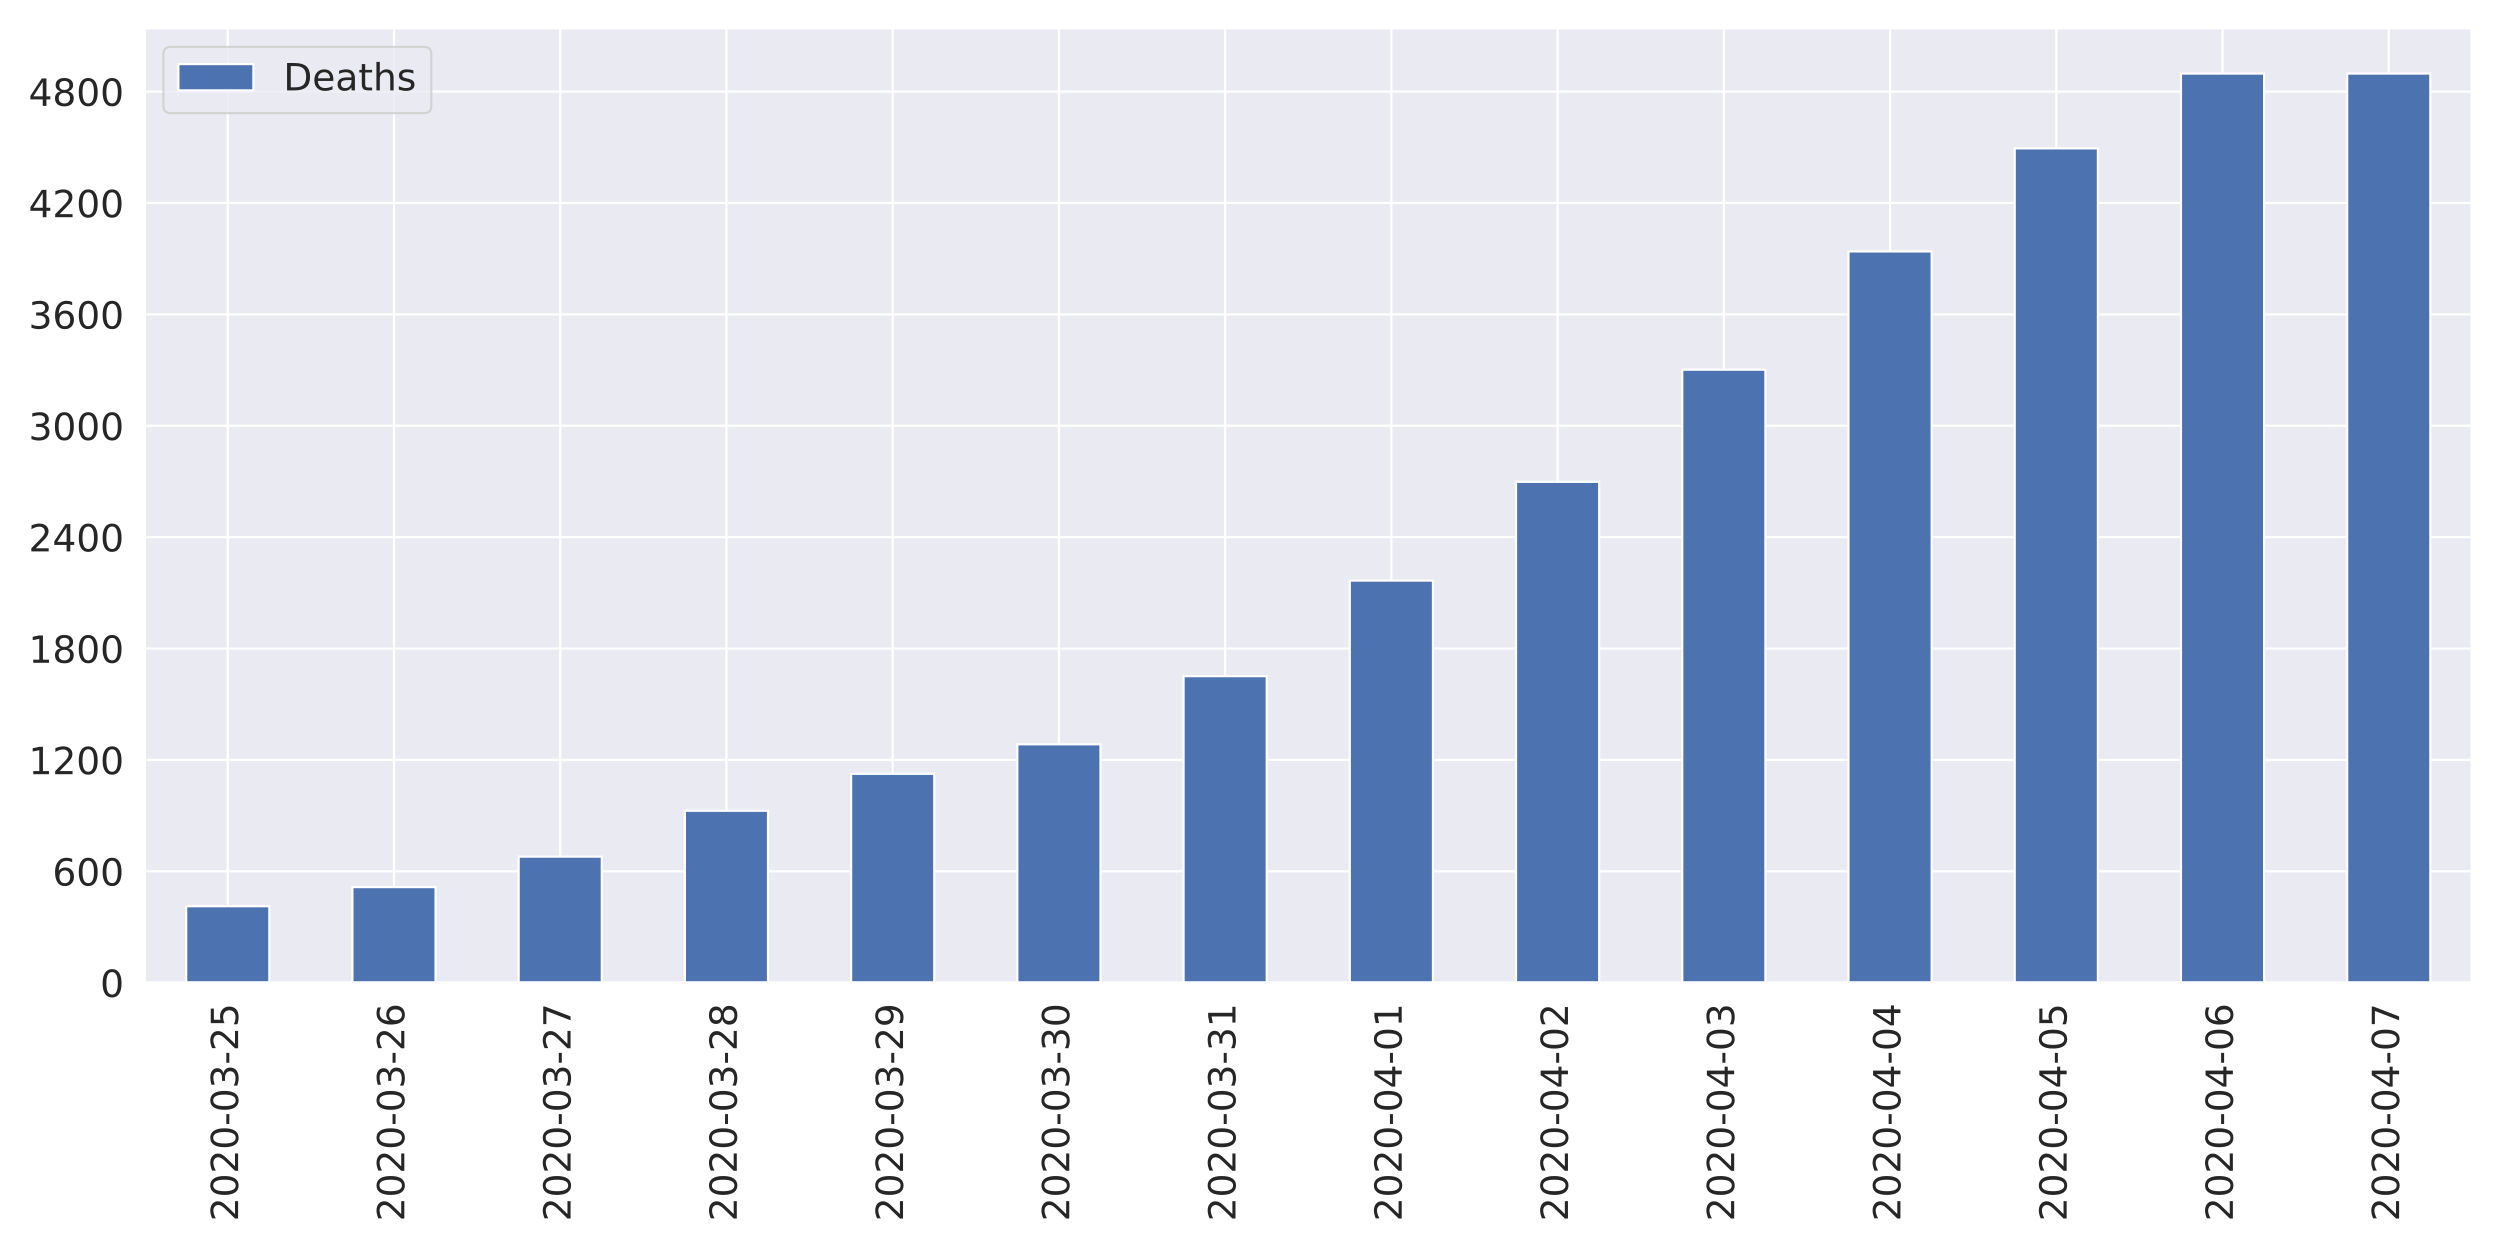
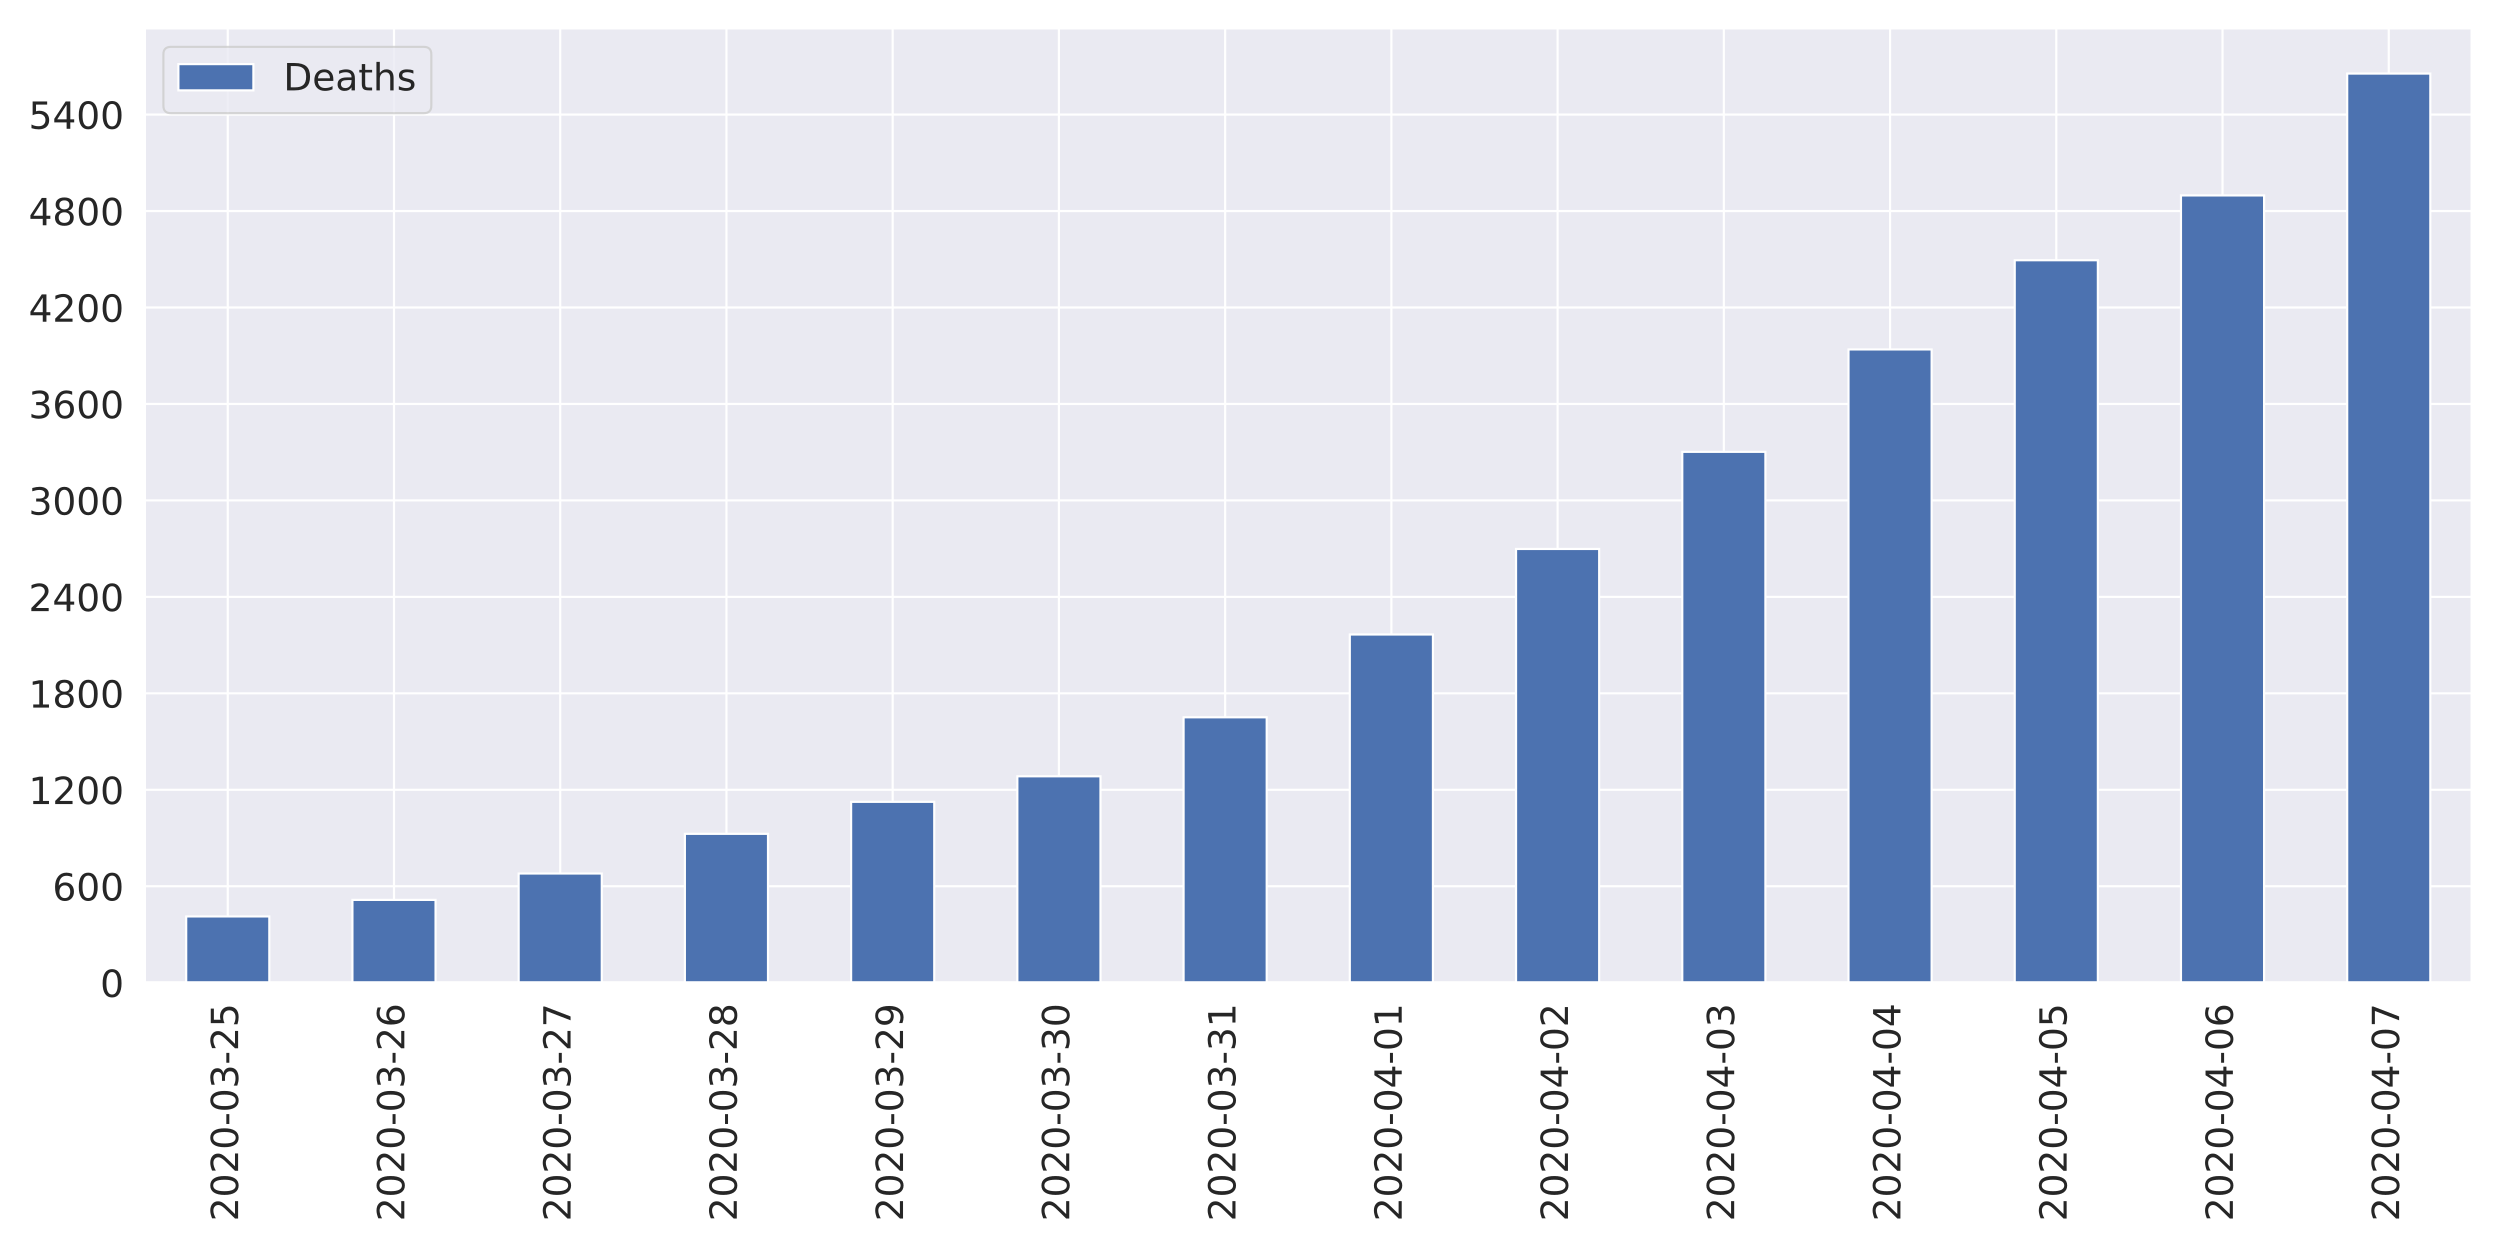
<svg xmlns="http://www.w3.org/2000/svg" xmlns:xlink="http://www.w3.org/1999/xlink" height="576pt" version="1.1" viewBox="0 0 1152 576" width="1152pt">
  <defs>
    <style type="text/css">
*{stroke-linecap:butt;stroke-linejoin:round;}
  </style>
  </defs>
  <g id="figure_1">
    <g id="patch_1">
      <path d="M 0 576  L 1152 576  L 1152 0  L 0 0  z " style="fill:#ffffff;" />
    </g>
    <g id="axes_1">
      <g id="patch_2">
        <path d="M 66.65 452.83  L 1139.04 452.83  L 1139.04 12.96  L 66.65 12.96  z " style="fill:#eaeaf2;" />
      </g>
      <g id="matplotlib.axis_1">
        <g id="xtick_1">
          <g id="line2d_1">
            <path clip-path="url(#pb2863434e6)" d="M 104.95 452.83  L 104.95 12.96  " style="fill:none;stroke:#ffffff;stroke-linecap:round;" />
          </g>
          <g id="text_1">
            <defs>
              <path d="M 19.188 8.297  L 53.609 8.297  L 53.609 0  L 7.328 0  L 7.328 8.297  Q 12.938 14.109 22.625 23.891  Q 32.328 33.688 34.812 36.531  Q 39.547 41.844 41.422 45.531  Q 43.312 49.219 43.312 52.781  Q 43.312 58.594 39.234 62.25  Q 35.156 65.922 28.609 65.922  Q 23.969 65.922 18.812 64.312  Q 13.672 62.703 7.812 59.422  L 7.812 69.391  Q 13.766 71.781 18.938 73  Q 24.125 74.219 28.422 74.219  Q 39.75 74.219 46.484 68.547  Q 53.219 62.891 53.219 53.422  Q 53.219 48.922 51.531 44.891  Q 49.859 40.875 45.406 35.406  Q 44.188 33.984 37.641 27.219  Q 31.109 20.453 19.188 8.297  z " id="DejaVuSans-50" />
              <path d="M 31.781 66.406  Q 24.172 66.406 20.328 58.906  Q 16.5 51.422 16.5 36.375  Q 16.5 21.391 20.328 13.891  Q 24.172 6.391 31.781 6.391  Q 39.453 6.391 43.281 13.891  Q 47.125 21.391 47.125 36.375  Q 47.125 51.422 43.281 58.906  Q 39.453 66.406 31.781 66.406  z M 31.781 74.219  Q 44.047 74.219 50.516 64.516  Q 56.984 54.828 56.984 36.375  Q 56.984 17.969 50.516 8.266  Q 44.047 -1.422 31.781 -1.422  Q 19.531 -1.422 13.062 8.266  Q 6.594 17.969 6.594 36.375  Q 6.594 54.828 13.062 64.516  Q 19.531 74.219 31.781 74.219  z " id="DejaVuSans-48" />
              <path d="M 4.891 31.391  L 31.203 31.391  L 31.203 23.391  L 4.891 23.391  z " id="DejaVuSans-45" />
              <path d="M 40.578 39.312  Q 47.656 37.797 51.625 33  Q 55.609 28.219 55.609 21.188  Q 55.609 10.406 48.188 4.484  Q 40.766 -1.422 27.094 -1.422  Q 22.516 -1.422 17.656 -0.516  Q 12.797 0.391 7.625 2.203  L 7.625 11.719  Q 11.719 9.328 16.594 8.109  Q 21.484 6.891 26.812 6.891  Q 36.078 6.891 40.938 10.547  Q 45.797 14.203 45.797 21.188  Q 45.797 27.641 41.281 31.266  Q 36.766 34.906 28.719 34.906  L 20.219 34.906  L 20.219 43.016  L 29.109 43.016  Q 36.375 43.016 40.234 45.922  Q 44.094 48.828 44.094 54.297  Q 44.094 59.906 40.109 62.906  Q 36.141 65.922 28.719 65.922  Q 24.656 65.922 20.016 65.031  Q 15.375 64.156 9.812 62.312  L 9.812 71.094  Q 15.438 72.656 20.344 73.438  Q 25.25 74.219 29.594 74.219  Q 40.828 74.219 47.359 69.109  Q 53.906 64.016 53.906 55.328  Q 53.906 49.266 50.438 45.094  Q 46.969 40.922 40.578 39.312  z " id="DejaVuSans-51" />
              <path d="M 10.797 72.906  L 49.516 72.906  L 49.516 64.594  L 19.828 64.594  L 19.828 46.734  Q 21.969 47.469 24.109 47.828  Q 26.266 48.188 28.422 48.188  Q 40.625 48.188 47.75 41.5  Q 54.891 34.812 54.891 23.391  Q 54.891 11.625 47.562 5.094  Q 40.234 -1.422 26.906 -1.422  Q 22.312 -1.422 17.547 -0.641  Q 12.797 0.141 7.719 1.703  L 7.719 11.625  Q 12.109 9.234 16.797 8.062  Q 21.484 6.891 26.703 6.891  Q 35.156 6.891 40.078 11.328  Q 45.016 15.766 45.016 23.391  Q 45.016 31 40.078 35.438  Q 35.156 39.891 26.703 39.891  Q 22.75 39.891 18.812 39.016  Q 14.891 38.141 10.797 36.281  z " id="DejaVuSans-53" />
            </defs>
            <g style="fill:#262626;" transform="translate(109.7178 562.7538)rotate(-90)scale(0.1728 -0.1728)">
              <use xlink:href="#DejaVuSans-50" />
              <use x="63.623" xlink:href="#DejaVuSans-48" />
              <use x="127.246" xlink:href="#DejaVuSans-50" />
              <use x="190.869" xlink:href="#DejaVuSans-48" />
              <use x="254.492" xlink:href="#DejaVuSans-45" />
              <use x="290.576" xlink:href="#DejaVuSans-48" />
              <use x="354.199" xlink:href="#DejaVuSans-51" />
              <use x="417.822" xlink:href="#DejaVuSans-45" />
              <use x="453.906" xlink:href="#DejaVuSans-50" />
              <use x="517.529" xlink:href="#DejaVuSans-53" />
            </g>
          </g>
        </g>
        <g id="xtick_2">
          <g id="line2d_2">
            <path clip-path="url(#pb2863434e6)" d="M 181.549 452.83  L 181.549 12.96  " style="fill:none;stroke:#ffffff;stroke-linecap:round;" />
          </g>
          <g id="text_2">
            <defs>
              <path d="M 33.016 40.375  Q 26.375 40.375 22.484 35.828  Q 18.609 31.297 18.609 23.391  Q 18.609 15.531 22.484 10.953  Q 26.375 6.391 33.016 6.391  Q 39.656 6.391 43.531 10.953  Q 47.406 15.531 47.406 23.391  Q 47.406 31.297 43.531 35.828  Q 39.656 40.375 33.016 40.375  z M 52.594 71.297  L 52.594 62.312  Q 48.875 64.062 45.094 64.984  Q 41.312 65.922 37.594 65.922  Q 27.828 65.922 22.672 59.328  Q 17.531 52.734 16.797 39.406  Q 19.672 43.656 24.016 45.922  Q 28.375 48.188 33.594 48.188  Q 44.578 48.188 50.953 41.516  Q 57.328 34.859 57.328 23.391  Q 57.328 12.156 50.688 5.359  Q 44.047 -1.422 33.016 -1.422  Q 20.359 -1.422 13.672 8.266  Q 6.984 17.969 6.984 36.375  Q 6.984 53.656 15.188 63.938  Q 23.391 74.219 37.203 74.219  Q 40.922 74.219 44.703 73.484  Q 48.484 72.75 52.594 71.297  z " id="DejaVuSans-54" />
            </defs>
            <g style="fill:#262626;" transform="translate(186.3171 562.7538)rotate(-90)scale(0.1728 -0.1728)">
              <use xlink:href="#DejaVuSans-50" />
              <use x="63.623" xlink:href="#DejaVuSans-48" />
              <use x="127.246" xlink:href="#DejaVuSans-50" />
              <use x="190.869" xlink:href="#DejaVuSans-48" />
              <use x="254.492" xlink:href="#DejaVuSans-45" />
              <use x="290.576" xlink:href="#DejaVuSans-48" />
              <use x="354.199" xlink:href="#DejaVuSans-51" />
              <use x="417.822" xlink:href="#DejaVuSans-45" />
              <use x="453.906" xlink:href="#DejaVuSans-50" />
              <use x="517.529" xlink:href="#DejaVuSans-54" />
            </g>
          </g>
        </g>
        <g id="xtick_3">
          <g id="line2d_3">
            <path clip-path="url(#pb2863434e6)" d="M 258.148 452.83  L 258.148 12.96  " style="fill:none;stroke:#ffffff;stroke-linecap:round;" />
          </g>
          <g id="text_3">
            <defs>
              <path d="M 8.203 72.906  L 55.078 72.906  L 55.078 68.703  L 28.609 0  L 18.312 0  L 43.219 64.594  L 8.203 64.594  z " id="DejaVuSans-55" />
            </defs>
            <g style="fill:#262626;" transform="translate(262.9164 562.7538)rotate(-90)scale(0.1728 -0.1728)">
              <use xlink:href="#DejaVuSans-50" />
              <use x="63.623" xlink:href="#DejaVuSans-48" />
              <use x="127.246" xlink:href="#DejaVuSans-50" />
              <use x="190.869" xlink:href="#DejaVuSans-48" />
              <use x="254.492" xlink:href="#DejaVuSans-45" />
              <use x="290.576" xlink:href="#DejaVuSans-48" />
              <use x="354.199" xlink:href="#DejaVuSans-51" />
              <use x="417.822" xlink:href="#DejaVuSans-45" />
              <use x="453.906" xlink:href="#DejaVuSans-50" />
              <use x="517.529" xlink:href="#DejaVuSans-55" />
            </g>
          </g>
        </g>
        <g id="xtick_4">
          <g id="line2d_4">
            <path clip-path="url(#pb2863434e6)" d="M 334.748 452.83  L 334.748 12.96  " style="fill:none;stroke:#ffffff;stroke-linecap:round;" />
          </g>
          <g id="text_4">
            <defs>
              <path d="M 31.781 34.625  Q 24.75 34.625 20.719 30.859  Q 16.703 27.094 16.703 20.516  Q 16.703 13.922 20.719 10.156  Q 24.75 6.391 31.781 6.391  Q 38.812 6.391 42.859 10.172  Q 46.922 13.969 46.922 20.516  Q 46.922 27.094 42.891 30.859  Q 38.875 34.625 31.781 34.625  z M 21.922 38.812  Q 15.578 40.375 12.031 44.719  Q 8.5 49.078 8.5 55.328  Q 8.5 64.062 14.719 69.141  Q 20.953 74.219 31.781 74.219  Q 42.672 74.219 48.875 69.141  Q 55.078 64.062 55.078 55.328  Q 55.078 49.078 51.531 44.719  Q 48 40.375 41.703 38.812  Q 48.828 37.156 52.797 32.312  Q 56.781 27.484 56.781 20.516  Q 56.781 9.906 50.312 4.234  Q 43.844 -1.422 31.781 -1.422  Q 19.734 -1.422 13.25 4.234  Q 6.781 9.906 6.781 20.516  Q 6.781 27.484 10.781 32.312  Q 14.797 37.156 21.922 38.812  z M 18.312 54.391  Q 18.312 48.734 21.844 45.562  Q 25.391 42.391 31.781 42.391  Q 38.141 42.391 41.719 45.562  Q 45.312 48.734 45.312 54.391  Q 45.312 60.062 41.719 63.234  Q 38.141 66.406 31.781 66.406  Q 25.391 66.406 21.844 63.234  Q 18.312 60.062 18.312 54.391  z " id="DejaVuSans-56" />
            </defs>
            <g style="fill:#262626;" transform="translate(339.5157 562.7538)rotate(-90)scale(0.1728 -0.1728)">
              <use xlink:href="#DejaVuSans-50" />
              <use x="63.623" xlink:href="#DejaVuSans-48" />
              <use x="127.246" xlink:href="#DejaVuSans-50" />
              <use x="190.869" xlink:href="#DejaVuSans-48" />
              <use x="254.492" xlink:href="#DejaVuSans-45" />
              <use x="290.576" xlink:href="#DejaVuSans-48" />
              <use x="354.199" xlink:href="#DejaVuSans-51" />
              <use x="417.822" xlink:href="#DejaVuSans-45" />
              <use x="453.906" xlink:href="#DejaVuSans-50" />
              <use x="517.529" xlink:href="#DejaVuSans-56" />
            </g>
          </g>
        </g>
        <g id="xtick_5">
          <g id="line2d_5">
            <path clip-path="url(#pb2863434e6)" d="M 411.347 452.83  L 411.347 12.96  " style="fill:none;stroke:#ffffff;stroke-linecap:round;" />
          </g>
          <g id="text_5">
            <defs>
              <path d="M 10.984 1.516  L 10.984 10.5  Q 14.703 8.734 18.5 7.812  Q 22.312 6.891 25.984 6.891  Q 35.75 6.891 40.891 13.453  Q 46.047 20.016 46.781 33.406  Q 43.953 29.203 39.594 26.953  Q 35.25 24.703 29.984 24.703  Q 19.047 24.703 12.672 31.312  Q 6.297 37.938 6.297 49.422  Q 6.297 60.641 12.938 67.422  Q 19.578 74.219 30.609 74.219  Q 43.266 74.219 49.922 64.516  Q 56.594 54.828 56.594 36.375  Q 56.594 19.141 48.406 8.859  Q 40.234 -1.422 26.422 -1.422  Q 22.703 -1.422 18.891 -0.688  Q 15.094 0.047 10.984 1.516  z M 30.609 32.422  Q 37.25 32.422 41.125 36.953  Q 45.016 41.5 45.016 49.422  Q 45.016 57.281 41.125 61.844  Q 37.25 66.406 30.609 66.406  Q 23.969 66.406 20.094 61.844  Q 16.219 57.281 16.219 49.422  Q 16.219 41.5 20.094 36.953  Q 23.969 32.422 30.609 32.422  z " id="DejaVuSans-57" />
            </defs>
            <g style="fill:#262626;" transform="translate(416.115 562.7538)rotate(-90)scale(0.1728 -0.1728)">
              <use xlink:href="#DejaVuSans-50" />
              <use x="63.623" xlink:href="#DejaVuSans-48" />
              <use x="127.246" xlink:href="#DejaVuSans-50" />
              <use x="190.869" xlink:href="#DejaVuSans-48" />
              <use x="254.492" xlink:href="#DejaVuSans-45" />
              <use x="290.576" xlink:href="#DejaVuSans-48" />
              <use x="354.199" xlink:href="#DejaVuSans-51" />
              <use x="417.822" xlink:href="#DejaVuSans-45" />
              <use x="453.906" xlink:href="#DejaVuSans-50" />
              <use x="517.529" xlink:href="#DejaVuSans-57" />
            </g>
          </g>
        </g>
        <g id="xtick_6">
          <g id="line2d_6">
            <path clip-path="url(#pb2863434e6)" d="M 487.946 452.83  L 487.946 12.96  " style="fill:none;stroke:#ffffff;stroke-linecap:round;" />
          </g>
          <g id="text_6">
            <g style="fill:#262626;" transform="translate(492.7143 562.7538)rotate(-90)scale(0.1728 -0.1728)">
              <use xlink:href="#DejaVuSans-50" />
              <use x="63.623" xlink:href="#DejaVuSans-48" />
              <use x="127.246" xlink:href="#DejaVuSans-50" />
              <use x="190.869" xlink:href="#DejaVuSans-48" />
              <use x="254.492" xlink:href="#DejaVuSans-45" />
              <use x="290.576" xlink:href="#DejaVuSans-48" />
              <use x="354.199" xlink:href="#DejaVuSans-51" />
              <use x="417.822" xlink:href="#DejaVuSans-45" />
              <use x="453.906" xlink:href="#DejaVuSans-51" />
              <use x="517.529" xlink:href="#DejaVuSans-48" />
            </g>
          </g>
        </g>
        <g id="xtick_7">
          <g id="line2d_7">
            <path clip-path="url(#pb2863434e6)" d="M 564.545 452.83  L 564.545 12.96  " style="fill:none;stroke:#ffffff;stroke-linecap:round;" />
          </g>
          <g id="text_7">
            <defs>
              <path d="M 12.406 8.297  L 28.516 8.297  L 28.516 63.922  L 10.984 60.406  L 10.984 69.391  L 28.422 72.906  L 38.281 72.906  L 38.281 8.297  L 54.391 8.297  L 54.391 0  L 12.406 0  z " id="DejaVuSans-49" />
            </defs>
            <g style="fill:#262626;" transform="translate(569.3136 562.7538)rotate(-90)scale(0.1728 -0.1728)">
              <use xlink:href="#DejaVuSans-50" />
              <use x="63.623" xlink:href="#DejaVuSans-48" />
              <use x="127.246" xlink:href="#DejaVuSans-50" />
              <use x="190.869" xlink:href="#DejaVuSans-48" />
              <use x="254.492" xlink:href="#DejaVuSans-45" />
              <use x="290.576" xlink:href="#DejaVuSans-48" />
              <use x="354.199" xlink:href="#DejaVuSans-51" />
              <use x="417.822" xlink:href="#DejaVuSans-45" />
              <use x="453.906" xlink:href="#DejaVuSans-51" />
              <use x="517.529" xlink:href="#DejaVuSans-49" />
            </g>
          </g>
        </g>
        <g id="xtick_8">
          <g id="line2d_8">
            <path clip-path="url(#pb2863434e6)" d="M 641.145 452.83  L 641.145 12.96  " style="fill:none;stroke:#ffffff;stroke-linecap:round;" />
          </g>
          <g id="text_8">
            <defs>
              <path d="M 37.797 64.312  L 12.891 25.391  L 37.797 25.391  z M 35.203 72.906  L 47.609 72.906  L 47.609 25.391  L 58.016 25.391  L 58.016 17.188  L 47.609 17.188  L 47.609 0  L 37.797 0  L 37.797 17.188  L 4.891 17.188  L 4.891 26.703  z " id="DejaVuSans-52" />
            </defs>
            <g style="fill:#262626;" transform="translate(645.9128 562.7538)rotate(-90)scale(0.1728 -0.1728)">
              <use xlink:href="#DejaVuSans-50" />
              <use x="63.623" xlink:href="#DejaVuSans-48" />
              <use x="127.246" xlink:href="#DejaVuSans-50" />
              <use x="190.869" xlink:href="#DejaVuSans-48" />
              <use x="254.492" xlink:href="#DejaVuSans-45" />
              <use x="290.576" xlink:href="#DejaVuSans-48" />
              <use x="354.199" xlink:href="#DejaVuSans-52" />
              <use x="417.822" xlink:href="#DejaVuSans-45" />
              <use x="453.906" xlink:href="#DejaVuSans-48" />
              <use x="517.529" xlink:href="#DejaVuSans-49" />
            </g>
          </g>
        </g>
        <g id="xtick_9">
          <g id="line2d_9">
            <path clip-path="url(#pb2863434e6)" d="M 717.744 452.83  L 717.744 12.96  " style="fill:none;stroke:#ffffff;stroke-linecap:round;" />
          </g>
          <g id="text_9">
            <g style="fill:#262626;" transform="translate(722.5121 562.7538)rotate(-90)scale(0.1728 -0.1728)">
              <use xlink:href="#DejaVuSans-50" />
              <use x="63.623" xlink:href="#DejaVuSans-48" />
              <use x="127.246" xlink:href="#DejaVuSans-50" />
              <use x="190.869" xlink:href="#DejaVuSans-48" />
              <use x="254.492" xlink:href="#DejaVuSans-45" />
              <use x="290.576" xlink:href="#DejaVuSans-48" />
              <use x="354.199" xlink:href="#DejaVuSans-52" />
              <use x="417.822" xlink:href="#DejaVuSans-45" />
              <use x="453.906" xlink:href="#DejaVuSans-48" />
              <use x="517.529" xlink:href="#DejaVuSans-50" />
            </g>
          </g>
        </g>
        <g id="xtick_10">
          <g id="line2d_10">
            <path clip-path="url(#pb2863434e6)" d="M 794.343 452.83  L 794.343 12.96  " style="fill:none;stroke:#ffffff;stroke-linecap:round;" />
          </g>
          <g id="text_10">
            <g style="fill:#262626;" transform="translate(799.1114 562.7538)rotate(-90)scale(0.1728 -0.1728)">
              <use xlink:href="#DejaVuSans-50" />
              <use x="63.623" xlink:href="#DejaVuSans-48" />
              <use x="127.246" xlink:href="#DejaVuSans-50" />
              <use x="190.869" xlink:href="#DejaVuSans-48" />
              <use x="254.492" xlink:href="#DejaVuSans-45" />
              <use x="290.576" xlink:href="#DejaVuSans-48" />
              <use x="354.199" xlink:href="#DejaVuSans-52" />
              <use x="417.822" xlink:href="#DejaVuSans-45" />
              <use x="453.906" xlink:href="#DejaVuSans-48" />
              <use x="517.529" xlink:href="#DejaVuSans-51" />
            </g>
          </g>
        </g>
        <g id="xtick_11">
          <g id="line2d_11">
            <path clip-path="url(#pb2863434e6)" d="M 870.942 452.83  L 870.942 12.96  " style="fill:none;stroke:#ffffff;stroke-linecap:round;" />
          </g>
          <g id="text_11">
            <g style="fill:#262626;" transform="translate(875.7107 562.7538)rotate(-90)scale(0.1728 -0.1728)">
              <use xlink:href="#DejaVuSans-50" />
              <use x="63.623" xlink:href="#DejaVuSans-48" />
              <use x="127.246" xlink:href="#DejaVuSans-50" />
              <use x="190.869" xlink:href="#DejaVuSans-48" />
              <use x="254.492" xlink:href="#DejaVuSans-45" />
              <use x="290.576" xlink:href="#DejaVuSans-48" />
              <use x="354.199" xlink:href="#DejaVuSans-52" />
              <use x="417.822" xlink:href="#DejaVuSans-45" />
              <use x="453.906" xlink:href="#DejaVuSans-48" />
              <use x="517.529" xlink:href="#DejaVuSans-52" />
            </g>
          </g>
        </g>
        <g id="xtick_12">
          <g id="line2d_12">
            <path clip-path="url(#pb2863434e6)" d="M 947.542 452.83  L 947.542 12.96  " style="fill:none;stroke:#ffffff;stroke-linecap:round;" />
          </g>
          <g id="text_12">
            <g style="fill:#262626;" transform="translate(952.31 562.7538)rotate(-90)scale(0.1728 -0.1728)">
              <use xlink:href="#DejaVuSans-50" />
              <use x="63.623" xlink:href="#DejaVuSans-48" />
              <use x="127.246" xlink:href="#DejaVuSans-50" />
              <use x="190.869" xlink:href="#DejaVuSans-48" />
              <use x="254.492" xlink:href="#DejaVuSans-45" />
              <use x="290.576" xlink:href="#DejaVuSans-48" />
              <use x="354.199" xlink:href="#DejaVuSans-52" />
              <use x="417.822" xlink:href="#DejaVuSans-45" />
              <use x="453.906" xlink:href="#DejaVuSans-48" />
              <use x="517.529" xlink:href="#DejaVuSans-53" />
            </g>
          </g>
        </g>
        <g id="xtick_13">
          <g id="line2d_13">
            <path clip-path="url(#pb2863434e6)" d="M 1024.141 452.83  L 1024.141 12.96  " style="fill:none;stroke:#ffffff;stroke-linecap:round;" />
          </g>
          <g id="text_13">
            <g style="fill:#262626;" transform="translate(1028.909 562.7538)rotate(-90)scale(0.1728 -0.1728)">
              <use xlink:href="#DejaVuSans-50" />
              <use x="63.623" xlink:href="#DejaVuSans-48" />
              <use x="127.246" xlink:href="#DejaVuSans-50" />
              <use x="190.869" xlink:href="#DejaVuSans-48" />
              <use x="254.492" xlink:href="#DejaVuSans-45" />
              <use x="290.576" xlink:href="#DejaVuSans-48" />
              <use x="354.199" xlink:href="#DejaVuSans-52" />
              <use x="417.822" xlink:href="#DejaVuSans-45" />
              <use x="453.906" xlink:href="#DejaVuSans-48" />
              <use x="517.529" xlink:href="#DejaVuSans-54" />
            </g>
          </g>
        </g>
        <g id="xtick_14">
          <g id="line2d_14">
            <path clip-path="url(#pb2863434e6)" d="M 1100.74 452.83  L 1100.74 12.96  " style="fill:none;stroke:#ffffff;stroke-linecap:round;" />
          </g>
          <g id="text_14">
            <g style="fill:#262626;" transform="translate(1105.509 562.7538)rotate(-90)scale(0.1728 -0.1728)">
              <use xlink:href="#DejaVuSans-50" />
              <use x="63.623" xlink:href="#DejaVuSans-48" />
              <use x="127.246" xlink:href="#DejaVuSans-50" />
              <use x="190.869" xlink:href="#DejaVuSans-48" />
              <use x="254.492" xlink:href="#DejaVuSans-45" />
              <use x="290.576" xlink:href="#DejaVuSans-48" />
              <use x="354.199" xlink:href="#DejaVuSans-52" />
              <use x="417.822" xlink:href="#DejaVuSans-45" />
              <use x="453.906" xlink:href="#DejaVuSans-48" />
              <use x="517.529" xlink:href="#DejaVuSans-55" />
            </g>
          </g>
        </g>
      </g>
      <g id="matplotlib.axis_2">
        <g id="ytick_1">
          <g id="line2d_15">
            <path clip-path="url(#pb2863434e6)" d="M 66.65 452.83  L 1139.04 452.83  " style="fill:none;stroke:#ffffff;stroke-linecap:round;" />
          </g>
          <g id="text_15">
            <g style="fill:#262626;" transform="translate(46.1556 459.3951)scale(0.1728 -0.1728)">
              <use xlink:href="#DejaVuSans-48" />
            </g>
          </g>
        </g>
        <g id="ytick_2">
          <g id="line2d_16">
-             <path clip-path="url(#pb2863434e6)" d="M 66.65 401.502  L 1139.04 401.502  " style="fill:none;stroke:#ffffff;stroke-linecap:round;" />
+             <path clip-path="url(#pb2863434e6)" d="M 66.65 408.382  L 1139.04 408.382  " style="fill:none;stroke:#ffffff;stroke-linecap:round;" />
          </g>
          <g id="text_16">
-             <g style="fill:#262626;" transform="translate(24.1668 408.0668)scale(0.1728 -0.1728)">
+             <g style="fill:#262626;" transform="translate(24.1668 414.9469)scale(0.1728 -0.1728)">
              <use xlink:href="#DejaVuSans-54" />
              <use x="63.623" xlink:href="#DejaVuSans-48" />
              <use x="127.246" xlink:href="#DejaVuSans-48" />
            </g>
          </g>
        </g>
        <g id="ytick_3">
          <g id="line2d_17">
-             <path clip-path="url(#pb2863434e6)" d="M 66.65 350.174  L 1139.04 350.174  " style="fill:none;stroke:#ffffff;stroke-linecap:round;" />
+             <path clip-path="url(#pb2863434e6)" d="M 66.65 363.934  L 1139.04 363.934  " style="fill:none;stroke:#ffffff;stroke-linecap:round;" />
          </g>
          <g id="text_17">
-             <g style="fill:#262626;" transform="translate(13.1724 356.7386)scale(0.1728 -0.1728)">
+             <g style="fill:#262626;" transform="translate(13.1724 370.4988)scale(0.1728 -0.1728)">
              <use xlink:href="#DejaVuSans-49" />
              <use x="63.623" xlink:href="#DejaVuSans-50" />
              <use x="127.246" xlink:href="#DejaVuSans-48" />
              <use x="190.869" xlink:href="#DejaVuSans-48" />
            </g>
          </g>
        </g>
        <g id="ytick_4">
          <g id="line2d_18">
-             <path clip-path="url(#pb2863434e6)" d="M 66.65 298.845  L 1139.04 298.845  " style="fill:none;stroke:#ffffff;stroke-linecap:round;" />
+             <path clip-path="url(#pb2863434e6)" d="M 66.65 319.486  L 1139.04 319.486  " style="fill:none;stroke:#ffffff;stroke-linecap:round;" />
          </g>
          <g id="text_18">
-             <g style="fill:#262626;" transform="translate(13.1724 305.4104)scale(0.1728 -0.1728)">
+             <g style="fill:#262626;" transform="translate(13.1724 326.0506)scale(0.1728 -0.1728)">
              <use xlink:href="#DejaVuSans-49" />
              <use x="63.623" xlink:href="#DejaVuSans-56" />
              <use x="127.246" xlink:href="#DejaVuSans-48" />
              <use x="190.869" xlink:href="#DejaVuSans-48" />
            </g>
          </g>
        </g>
        <g id="ytick_5">
          <g id="line2d_19">
-             <path clip-path="url(#pb2863434e6)" d="M 66.65 247.517  L 1139.04 247.517  " style="fill:none;stroke:#ffffff;stroke-linecap:round;" />
+             <path clip-path="url(#pb2863434e6)" d="M 66.65 275.037  L 1139.04 275.037  " style="fill:none;stroke:#ffffff;stroke-linecap:round;" />
          </g>
          <g id="text_19">
-             <g style="fill:#262626;" transform="translate(13.1724 254.0822)scale(0.1728 -0.1728)">
+             <g style="fill:#262626;" transform="translate(13.1724 281.6025)scale(0.1728 -0.1728)">
              <use xlink:href="#DejaVuSans-50" />
              <use x="63.623" xlink:href="#DejaVuSans-52" />
              <use x="127.246" xlink:href="#DejaVuSans-48" />
              <use x="190.869" xlink:href="#DejaVuSans-48" />
            </g>
          </g>
        </g>
        <g id="ytick_6">
          <g id="line2d_20">
-             <path clip-path="url(#pb2863434e6)" d="M 66.65 196.189  L 1139.04 196.189  " style="fill:none;stroke:#ffffff;stroke-linecap:round;" />
+             <path clip-path="url(#pb2863434e6)" d="M 66.65 230.589  L 1139.04 230.589  " style="fill:none;stroke:#ffffff;stroke-linecap:round;" />
          </g>
          <g id="text_20">
-             <g style="fill:#262626;" transform="translate(13.1724 202.754)scale(0.1728 -0.1728)">
+             <g style="fill:#262626;" transform="translate(13.1724 237.1543)scale(0.1728 -0.1728)">
              <use xlink:href="#DejaVuSans-51" />
              <use x="63.623" xlink:href="#DejaVuSans-48" />
              <use x="127.246" xlink:href="#DejaVuSans-48" />
              <use x="190.869" xlink:href="#DejaVuSans-48" />
            </g>
          </g>
        </g>
        <g id="ytick_7">
          <g id="line2d_21">
-             <path clip-path="url(#pb2863434e6)" d="M 66.65 144.861  L 1139.04 144.861  " style="fill:none;stroke:#ffffff;stroke-linecap:round;" />
+             <path clip-path="url(#pb2863434e6)" d="M 66.65 186.141  L 1139.04 186.141  " style="fill:none;stroke:#ffffff;stroke-linecap:round;" />
          </g>
          <g id="text_21">
-             <g style="fill:#262626;" transform="translate(13.1724 151.4257)scale(0.1728 -0.1728)">
+             <g style="fill:#262626;" transform="translate(13.1724 192.7062)scale(0.1728 -0.1728)">
              <use xlink:href="#DejaVuSans-51" />
              <use x="63.623" xlink:href="#DejaVuSans-54" />
              <use x="127.246" xlink:href="#DejaVuSans-48" />
              <use x="190.869" xlink:href="#DejaVuSans-48" />
            </g>
          </g>
        </g>
        <g id="ytick_8">
          <g id="line2d_22">
-             <path clip-path="url(#pb2863434e6)" d="M 66.65 93.532  L 1139.04 93.532  " style="fill:none;stroke:#ffffff;stroke-linecap:round;" />
+             <path clip-path="url(#pb2863434e6)" d="M 66.65 141.693  L 1139.04 141.693  " style="fill:none;stroke:#ffffff;stroke-linecap:round;" />
          </g>
          <g id="text_22">
-             <g style="fill:#262626;" transform="translate(13.1724 100.0975)scale(0.1728 -0.1728)">
+             <g style="fill:#262626;" transform="translate(13.1724 148.258)scale(0.1728 -0.1728)">
              <use xlink:href="#DejaVuSans-52" />
              <use x="63.623" xlink:href="#DejaVuSans-50" />
              <use x="127.246" xlink:href="#DejaVuSans-48" />
              <use x="190.869" xlink:href="#DejaVuSans-48" />
            </g>
          </g>
        </g>
        <g id="ytick_9">
          <g id="line2d_23">
-             <path clip-path="url(#pb2863434e6)" d="M 66.65 42.204  L 1139.04 42.204  " style="fill:none;stroke:#ffffff;stroke-linecap:round;" />
+             <path clip-path="url(#pb2863434e6)" d="M 66.65 97.245  L 1139.04 97.245  " style="fill:none;stroke:#ffffff;stroke-linecap:round;" />
          </g>
          <g id="text_23">
-             <g style="fill:#262626;" transform="translate(13.1724 48.7693)scale(0.1728 -0.1728)">
+             <g style="fill:#262626;" transform="translate(13.1724 103.8099)scale(0.1728 -0.1728)">
              <use xlink:href="#DejaVuSans-52" />
              <use x="63.623" xlink:href="#DejaVuSans-56" />
              <use x="127.246" xlink:href="#DejaVuSans-48" />
              <use x="190.869" xlink:href="#DejaVuSans-48" />
            </g>
          </g>
        </g>
+         <g id="ytick_10">
+           <g id="line2d_24">
+             <path clip-path="url(#pb2863434e6)" d="M 66.65 52.797  L 1139.04 52.797  " style="fill:none;stroke:#ffffff;stroke-linecap:round;" />
+           </g>
+           <g id="text_24">
+             <g style="fill:#262626;" transform="translate(13.1724 59.3617)scale(0.1728 -0.1728)">
+               <use xlink:href="#DejaVuSans-53" />
+               <use x="63.623" xlink:href="#DejaVuSans-52" />
+               <use x="127.246" xlink:href="#DejaVuSans-48" />
+               <use x="190.869" xlink:href="#DejaVuSans-48" />
+             </g>
+           </g>
+         </g>
      </g>
      <g id="patch_3">
-         <path clip-path="url(#pb2863434e6)" d="M 85.8 452.83  L 124.099 452.83  L 124.099 417.585  L 85.8 417.585  z " style="fill:#4c72b0;stroke:#ffffff;stroke-linejoin:miter;" />
+         <path clip-path="url(#pb2863434e6)" d="M 85.8 452.83  L 124.099 452.83  L 124.099 422.309  L 85.8 422.309  z " style="fill:#4c72b0;stroke:#ffffff;stroke-linejoin:miter;" />
      </g>
      <g id="patch_4">
-         <path clip-path="url(#pb2863434e6)" d="M 162.399 452.83  L 200.699 452.83  L 200.699 408.773  L 162.399 408.773  z " style="fill:#4c72b0;stroke:#ffffff;stroke-linejoin:miter;" />
+         <path clip-path="url(#pb2863434e6)" d="M 162.399 452.83  L 200.699 452.83  L 200.699 414.679  L 162.399 414.679  z " style="fill:#4c72b0;stroke:#ffffff;stroke-linejoin:miter;" />
      </g>
      <g id="patch_5">
-         <path clip-path="url(#pb2863434e6)" d="M 238.998 452.83  L 277.298 452.83  L 277.298 394.744  L 238.998 394.744  z " style="fill:#4c72b0;stroke:#ffffff;stroke-linejoin:miter;" />
+         <path clip-path="url(#pb2863434e6)" d="M 238.998 452.83  L 277.298 452.83  L 277.298 402.53  L 238.998 402.53  z " style="fill:#4c72b0;stroke:#ffffff;stroke-linejoin:miter;" />
      </g>
      <g id="patch_6">
-         <path clip-path="url(#pb2863434e6)" d="M 315.598 452.83  L 353.897 452.83  L 353.897 373.613  L 315.598 373.613  z " style="fill:#4c72b0;stroke:#ffffff;stroke-linejoin:miter;" />
+         <path clip-path="url(#pb2863434e6)" d="M 315.598 452.83  L 353.897 452.83  L 353.897 384.232  L 315.598 384.232  z " style="fill:#4c72b0;stroke:#ffffff;stroke-linejoin:miter;" />
      </g>
      <g id="patch_7">
-         <path clip-path="url(#pb2863434e6)" d="M 392.197 452.83  L 430.497 452.83  L 430.497 356.59  L 392.197 356.59  z " style="fill:#4c72b0;stroke:#ffffff;stroke-linejoin:miter;" />
+         <path clip-path="url(#pb2863434e6)" d="M 392.197 452.83  L 430.497 452.83  L 430.497 369.49  L 392.197 369.49  z " style="fill:#4c72b0;stroke:#ffffff;stroke-linejoin:miter;" />
      </g>
      <g id="patch_8">
-         <path clip-path="url(#pb2863434e6)" d="M 468.796 452.83  L 507.096 452.83  L 507.096 342.988  L 468.796 342.988  z " style="fill:#4c72b0;stroke:#ffffff;stroke-linejoin:miter;" />
+         <path clip-path="url(#pb2863434e6)" d="M 468.796 452.83  L 507.096 452.83  L 507.096 357.711  L 468.796 357.711  z " style="fill:#4c72b0;stroke:#ffffff;stroke-linejoin:miter;" />
      </g>
      <g id="patch_9">
-         <path clip-path="url(#pb2863434e6)" d="M 545.396 452.83  L 583.695 452.83  L 583.695 311.592  L 545.396 311.592  z " style="fill:#4c72b0;stroke:#ffffff;stroke-linejoin:miter;" />
+         <path clip-path="url(#pb2863434e6)" d="M 545.396 452.83  L 583.695 452.83  L 583.695 330.524  L 545.396 330.524  z " style="fill:#4c72b0;stroke:#ffffff;stroke-linejoin:miter;" />
      </g>
      <g id="patch_10">
-         <path clip-path="url(#pb2863434e6)" d="M 621.995 452.83  L 660.294 452.83  L 660.294 267.535  L 621.995 267.535  z " style="fill:#4c72b0;stroke:#ffffff;stroke-linejoin:miter;" />
+         <path clip-path="url(#pb2863434e6)" d="M 621.995 452.83  L 660.294 452.83  L 660.294 292.372  L 621.995 292.372  z " style="fill:#4c72b0;stroke:#ffffff;stroke-linejoin:miter;" />
      </g>
      <g id="patch_11">
-         <path clip-path="url(#pb2863434e6)" d="M 698.594 452.83  L 736.894 452.83  L 736.894 222.024  L 698.594 222.024  z " style="fill:#4c72b0;stroke:#ffffff;stroke-linejoin:miter;" />
+         <path clip-path="url(#pb2863434e6)" d="M 698.594 452.83  L 736.894 452.83  L 736.894 252.961  L 698.594 252.961  z " style="fill:#4c72b0;stroke:#ffffff;stroke-linejoin:miter;" />
      </g>
      <g id="patch_12">
-         <path clip-path="url(#pb2863434e6)" d="M 775.193 452.83  L 813.493 452.83  L 813.493 170.354  L 775.193 170.354  z " style="fill:#4c72b0;stroke:#ffffff;stroke-linejoin:miter;" />
+         <path clip-path="url(#pb2863434e6)" d="M 775.193 452.83  L 813.493 452.83  L 813.493 208.217  L 775.193 208.217  z " style="fill:#4c72b0;stroke:#ffffff;stroke-linejoin:miter;" />
      </g>
      <g id="patch_13">
-         <path clip-path="url(#pb2863434e6)" d="M 851.793 452.83  L 890.092 452.83  L 890.092 115.86  L 851.793 115.86  z " style="fill:#4c72b0;stroke:#ffffff;stroke-linejoin:miter;" />
+         <path clip-path="url(#pb2863434e6)" d="M 851.793 452.83  L 890.092 452.83  L 890.092 161.028  L 851.793 161.028  z " style="fill:#4c72b0;stroke:#ffffff;stroke-linejoin:miter;" />
      </g>
      <g id="patch_14">
-         <path clip-path="url(#pb2863434e6)" d="M 928.392 452.83  L 966.692 452.83  L 966.692 68.382  L 928.392 68.382  z " style="fill:#4c72b0;stroke:#ffffff;stroke-linejoin:miter;" />
+         <path clip-path="url(#pb2863434e6)" d="M 928.392 452.83  L 966.692 452.83  L 966.692 119.913  L 928.392 119.913  z " style="fill:#4c72b0;stroke:#ffffff;stroke-linejoin:miter;" />
      </g>
      <g id="patch_15">
-         <path clip-path="url(#pb2863434e6)" d="M 1004.991 452.83  L 1043.291 452.83  L 1043.291 33.906  L 1004.991 33.906  z " style="fill:#4c72b0;stroke:#ffffff;stroke-linejoin:miter;" />
+         <path clip-path="url(#pb2863434e6)" d="M 1004.991 452.83  L 1043.291 452.83  L 1043.291 90.059  L 1004.991 90.059  z " style="fill:#4c72b0;stroke:#ffffff;stroke-linejoin:miter;" />
      </g>
      <g id="patch_16">
        <path clip-path="url(#pb2863434e6)" d="M 1081.591 452.83  L 1119.89 452.83  L 1119.89 33.906  L 1081.591 33.906  z " style="fill:#4c72b0;stroke:#ffffff;stroke-linejoin:miter;" />
      </g>
      <g id="patch_17">
        <path d="M 66.65 452.83  L 66.65 12.96  " style="fill:none;stroke:#ffffff;stroke-linecap:square;stroke-linejoin:miter;stroke-width:1.25;" />
      </g>
      <g id="patch_18">
        <path d="M 1139.04 452.83  L 1139.04 12.96  " style="fill:none;stroke:#ffffff;stroke-linecap:square;stroke-linejoin:miter;stroke-width:1.25;" />
      </g>
      <g id="patch_19">
        <path d="M 66.65 452.83  L 1139.04 452.83  " style="fill:none;stroke:#ffffff;stroke-linecap:square;stroke-linejoin:miter;stroke-width:1.25;" />
      </g>
      <g id="patch_20">
        <path d="M 66.65 12.96  L 1139.04 12.96  " style="fill:none;stroke:#ffffff;stroke-linecap:square;stroke-linejoin:miter;stroke-width:1.25;" />
      </g>
      <g id="legend_1">
        <g id="patch_21">
          <path d="M 78.746 52.148  L 195.297 52.148  Q 198.753 52.148 198.753 48.692  L 198.753 25.056  Q 198.753 21.6 195.297 21.6  L 78.746 21.6  Q 75.29 21.6 75.29 25.056  L 75.29 48.692  Q 75.29 52.148 78.746 52.148  z " style="fill:#eaeaf2;opacity:0.8;stroke:#cccccc;stroke-linejoin:miter;" />
        </g>
        <g id="patch_22">
          <path d="M 82.202 41.642  L 116.762 41.642  L 116.762 29.546  L 82.202 29.546  z " style="fill:#4c72b0;stroke:#ffffff;stroke-linejoin:miter;" />
        </g>
-         <g id="text_24">
+         <g id="text_25">
          <defs>
            <path d="M 19.672 64.797  L 19.672 8.109  L 31.594 8.109  Q 46.688 8.109 53.688 14.938  Q 60.688 21.781 60.688 36.531  Q 60.688 51.172 53.688 57.984  Q 46.688 64.797 31.594 64.797  z M 9.812 72.906  L 30.078 72.906  Q 51.266 72.906 61.172 64.094  Q 71.094 55.281 71.094 36.531  Q 71.094 17.672 61.125 8.828  Q 51.172 0 30.078 0  L 9.812 0  z " id="DejaVuSans-68" />
            <path d="M 56.203 29.594  L 56.203 25.203  L 14.891 25.203  Q 15.484 15.922 20.484 11.062  Q 25.484 6.203 34.422 6.203  Q 39.594 6.203 44.453 7.469  Q 49.312 8.734 54.109 11.281  L 54.109 2.781  Q 49.266 0.734 44.188 -0.344  Q 39.109 -1.422 33.891 -1.422  Q 20.797 -1.422 13.156 6.188  Q 5.516 13.812 5.516 26.812  Q 5.516 40.234 12.766 48.109  Q 20.016 56 32.328 56  Q 43.359 56 49.781 48.891  Q 56.203 41.797 56.203 29.594  z M 47.219 32.234  Q 47.125 39.594 43.094 43.984  Q 39.062 48.391 32.422 48.391  Q 24.906 48.391 20.391 44.141  Q 15.875 39.891 15.188 32.172  z " id="DejaVuSans-101" />
            <path d="M 34.281 27.484  Q 23.391 27.484 19.188 25  Q 14.984 22.516 14.984 16.5  Q 14.984 11.719 18.141 8.906  Q 21.297 6.109 26.703 6.109  Q 34.188 6.109 38.703 11.406  Q 43.219 16.703 43.219 25.484  L 43.219 27.484  z M 52.203 31.203  L 52.203 0  L 43.219 0  L 43.219 8.297  Q 40.141 3.328 35.547 0.953  Q 30.953 -1.422 24.312 -1.422  Q 15.922 -1.422 10.953 3.297  Q 6 8.016 6 15.922  Q 6 25.141 12.172 29.828  Q 18.359 34.516 30.609 34.516  L 43.219 34.516  L 43.219 35.406  Q 43.219 41.609 39.141 45  Q 35.062 48.391 27.688 48.391  Q 23 48.391 18.547 47.266  Q 14.109 46.141 10.016 43.891  L 10.016 52.203  Q 14.938 54.109 19.578 55.047  Q 24.219 56 28.609 56  Q 40.484 56 46.344 49.844  Q 52.203 43.703 52.203 31.203  z " id="DejaVuSans-97" />
            <path d="M 18.312 70.219  L 18.312 54.688  L 36.812 54.688  L 36.812 47.703  L 18.312 47.703  L 18.312 18.016  Q 18.312 11.328 20.141 9.422  Q 21.969 7.516 27.594 7.516  L 36.812 7.516  L 36.812 0  L 27.594 0  Q 17.188 0 13.234 3.875  Q 9.281 7.766 9.281 18.016  L 9.281 47.703  L 2.688 47.703  L 2.688 54.688  L 9.281 54.688  L 9.281 70.219  z " id="DejaVuSans-116" />
            <path d="M 54.891 33.016  L 54.891 0  L 45.906 0  L 45.906 32.719  Q 45.906 40.484 42.875 44.328  Q 39.844 48.188 33.797 48.188  Q 26.516 48.188 22.312 43.547  Q 18.109 38.922 18.109 30.906  L 18.109 0  L 9.078 0  L 9.078 75.984  L 18.109 75.984  L 18.109 46.188  Q 21.344 51.125 25.703 53.562  Q 30.078 56 35.797 56  Q 45.219 56 50.047 50.172  Q 54.891 44.344 54.891 33.016  z " id="DejaVuSans-104" />
            <path d="M 44.281 53.078  L 44.281 44.578  Q 40.484 46.531 36.375 47.5  Q 32.281 48.484 27.875 48.484  Q 21.188 48.484 17.844 46.438  Q 14.5 44.391 14.5 40.281  Q 14.5 37.156 16.891 35.375  Q 19.281 33.594 26.516 31.984  L 29.594 31.297  Q 39.156 29.25 43.188 25.516  Q 47.219 21.781 47.219 15.094  Q 47.219 7.469 41.188 3.016  Q 35.156 -1.422 24.609 -1.422  Q 20.219 -1.422 15.453 -0.562  Q 10.688 0.297 5.422 2  L 5.422 11.281  Q 10.406 8.688 15.234 7.391  Q 20.062 6.109 24.812 6.109  Q 31.156 6.109 34.562 8.281  Q 37.984 10.453 37.984 14.406  Q 37.984 18.062 35.516 20.016  Q 33.062 21.969 24.703 23.781  L 21.578 24.516  Q 13.234 26.266 9.516 29.906  Q 5.812 33.547 5.812 39.891  Q 5.812 47.609 11.281 51.797  Q 16.75 56 26.812 56  Q 31.781 56 36.172 55.266  Q 40.578 54.547 44.281 53.078  z " id="DejaVuSans-115" />
          </defs>
          <g style="fill:#262626;" transform="translate(130.586 41.6421)scale(0.1728 -0.1728)">
            <use xlink:href="#DejaVuSans-68" />
            <use x="77.002" xlink:href="#DejaVuSans-101" />
            <use x="138.525" xlink:href="#DejaVuSans-97" />
            <use x="199.805" xlink:href="#DejaVuSans-116" />
            <use x="239.014" xlink:href="#DejaVuSans-104" />
            <use x="302.393" xlink:href="#DejaVuSans-115" />
          </g>
        </g>
      </g>
    </g>
  </g>
  <defs>
    <clipPath id="pb2863434e6">
      <rect height="439.87" width="1072.39" x="66.65" y="12.96" />
    </clipPath>
  </defs>
</svg>
